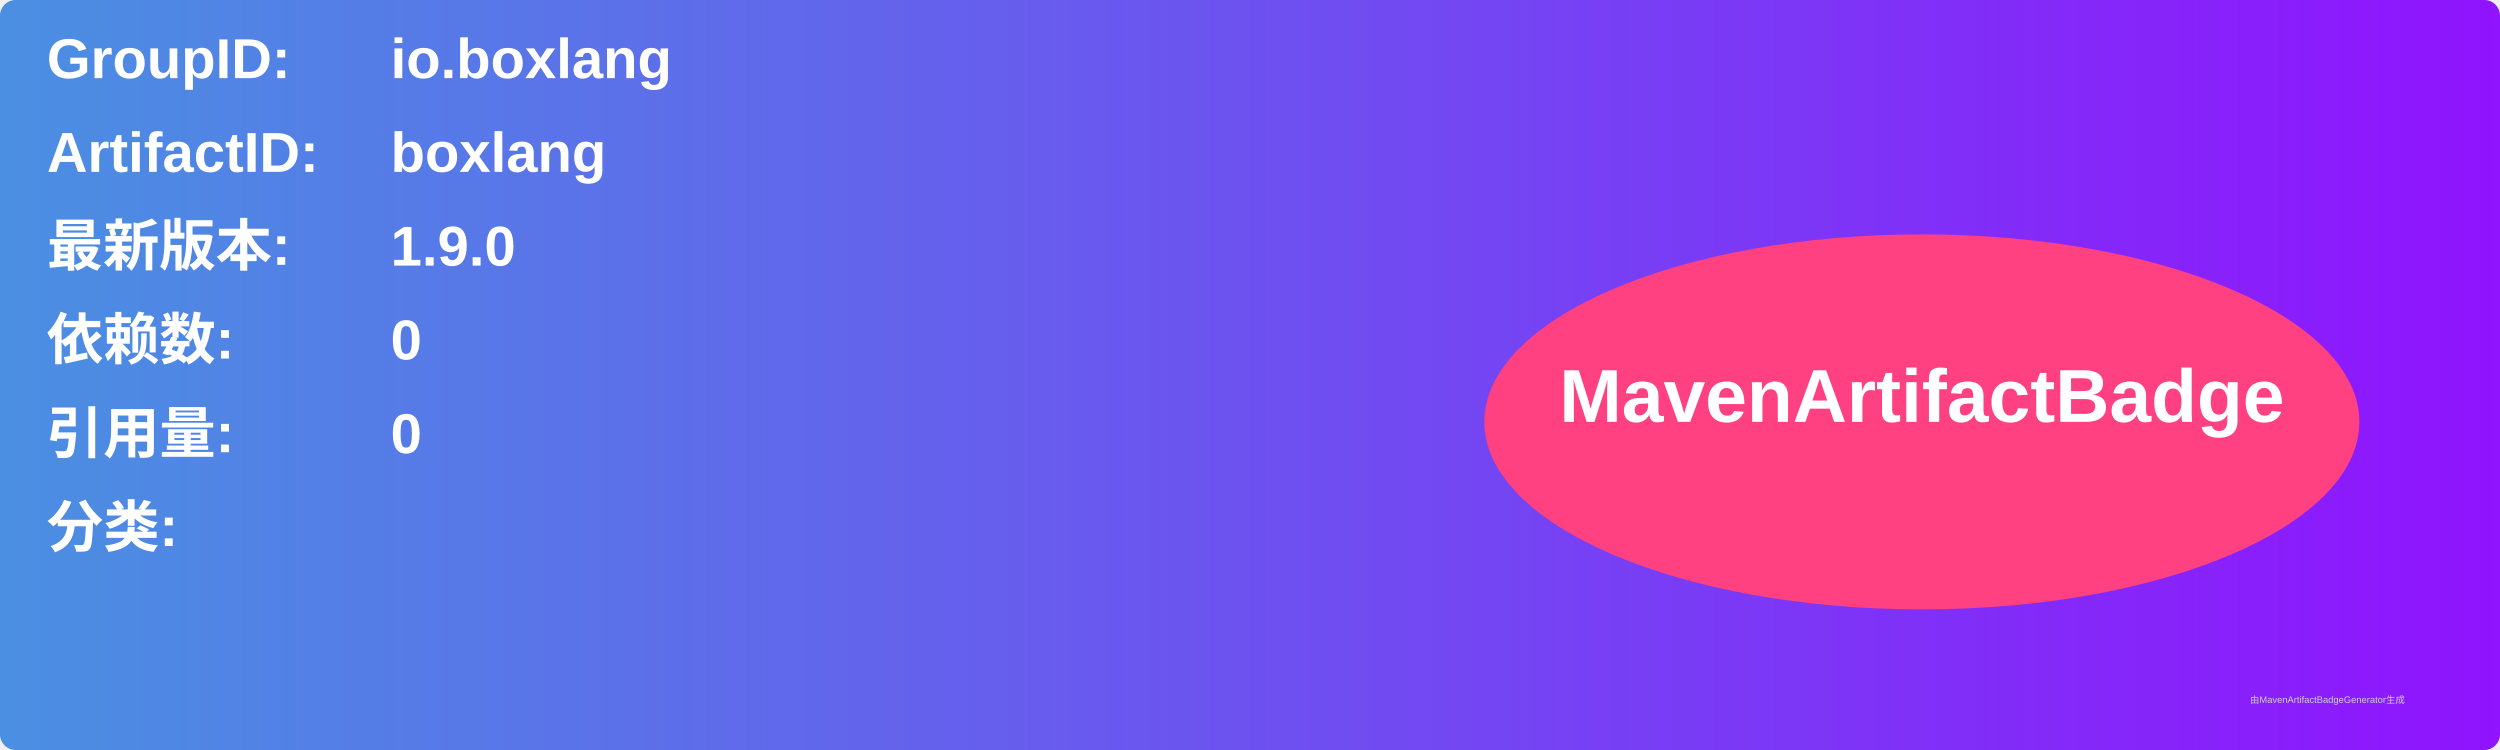
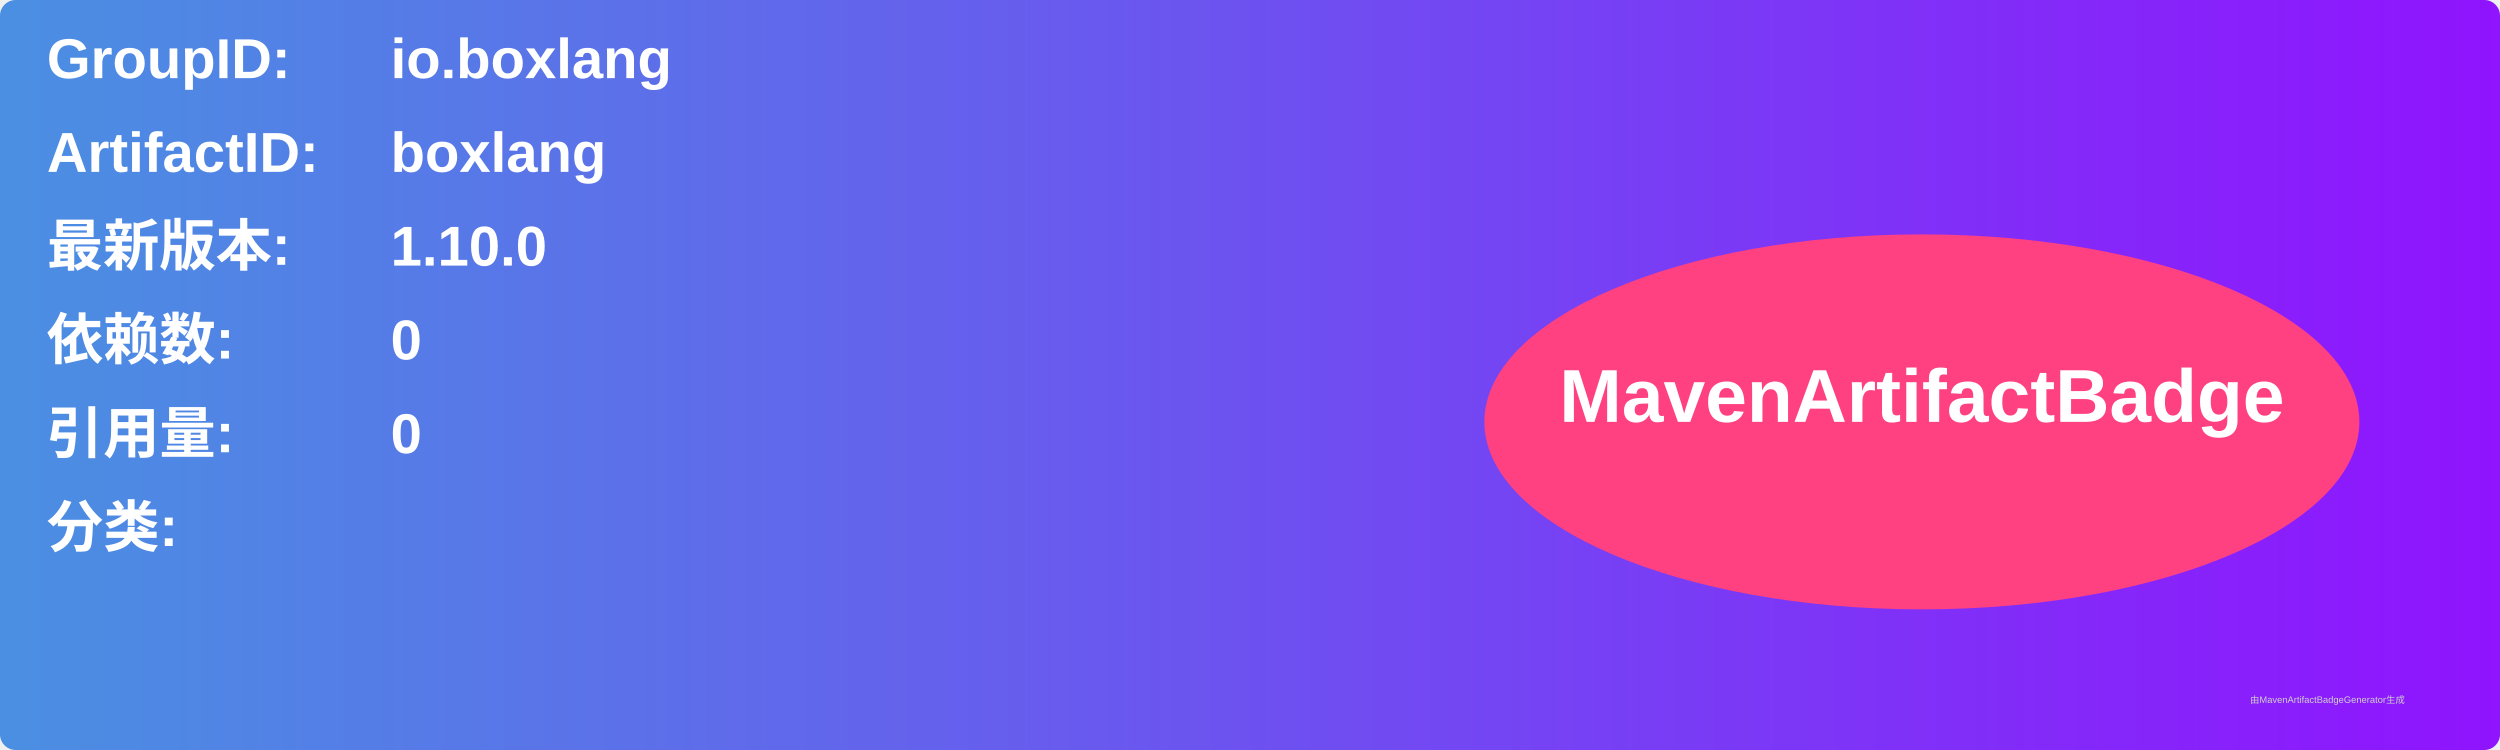
<svg xmlns="http://www.w3.org/2000/svg" width="800" height="240" viewBox="0 0 800 240">
  <linearGradient id="grad" x1="0%" y1="0%" x2="100%" y2="0%">
    <stop offset="0%" stop-color="#4a90e2" />
    <stop offset="100%" stop-color="#9013fe" />
  </linearGradient>
  <rect width="100%" height="100%" rx="5" ry="5" fill="url(#grad)" />
  <g transform="translate(15, 15)">
    <text x="0" y="10" font-family="Arial" font-size="18" fill="white" font-weight="bold" width="260">GroupID:</text>
    <text x="110" y="10" font-family="Arial" font-size="18" fill="white" font-weight="bold" width="460">io.boxlang</text>
    <text x="0" y="40" font-family="Arial" font-size="18" fill="white" font-weight="bold" width="260">ArtifactID:</text>
    <text x="110" y="40" font-family="Arial" font-size="18" fill="white" font-weight="bold" width="460">boxlang</text>
    <text x="0" y="70" font-family="Arial" font-size="18" fill="white" font-weight="bold">最新版本:</text>
    <text x="110" y="70" font-family="Arial" font-size="18" fill="white" font-weight="bold">
-       <tspan font-weight="bold">1.9.0</tspan>
+       <tspan font-weight="bold">1.10.0</tspan>
    </text>
    <text x="0" y="100" font-family="Arial" font-size="18" fill="white" font-weight="bold">依赖数: </text>
    <text x="110" y="100" font-family="Arial" font-size="18" fill="white">
      <tspan font-weight="bold">0</tspan>
    </text>
    <text x="0" y="130" font-family="Arial" font-size="18" fill="white" font-weight="bold">引用量: </text>
    <text x="110" y="130" font-family="Arial" font-size="18" fill="white">
      <tspan font-weight="bold">0</tspan>
    </text>
    <text x="0" y="160" font-family="Arial" font-size="18" fill="white" font-weight="bold">分类:</text>
    <text x="10" y="190" font-family="Arial" font-size="10" fill="white">
      <tspan font-weight="bold" />
    </text>
    <ellipse cx="600" cy="120" rx="140" ry="60" fill="#ff4081" />
    <text x="600" y="120" text-anchor="middle" font-family="Arial" font-size="24" fill="white" font-weight="bold">MavenArtifactBadge</text>
  </g>
  <text x="720" y="225" font-family="Arial" font-size="3" fill="#d0d0d0">由MavenArtifactBadgeGenerator生成</text>
</svg>
